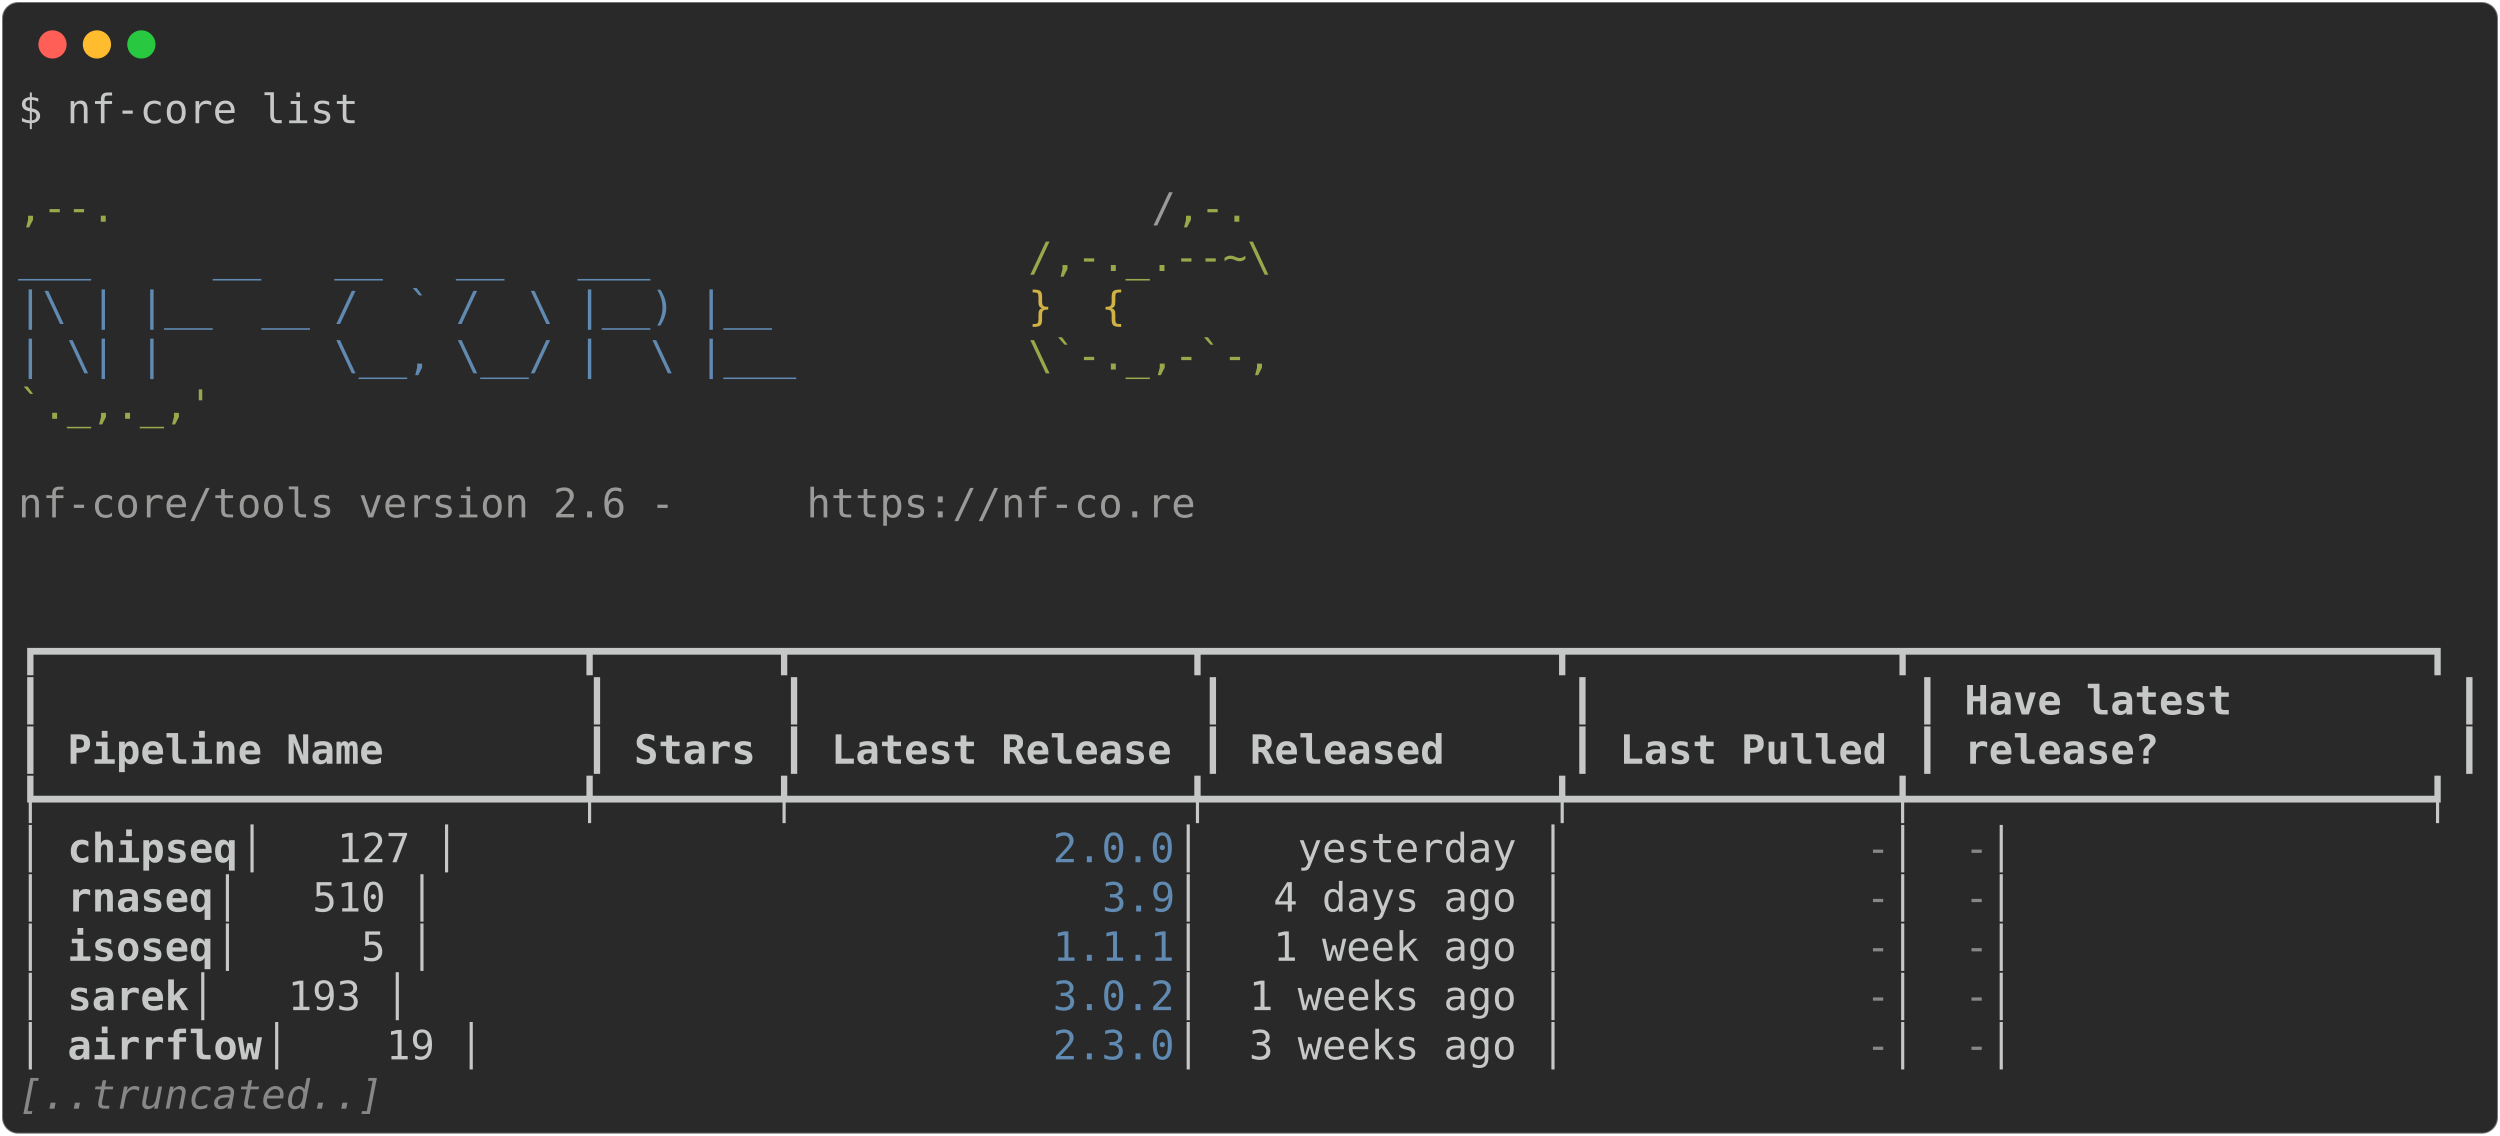
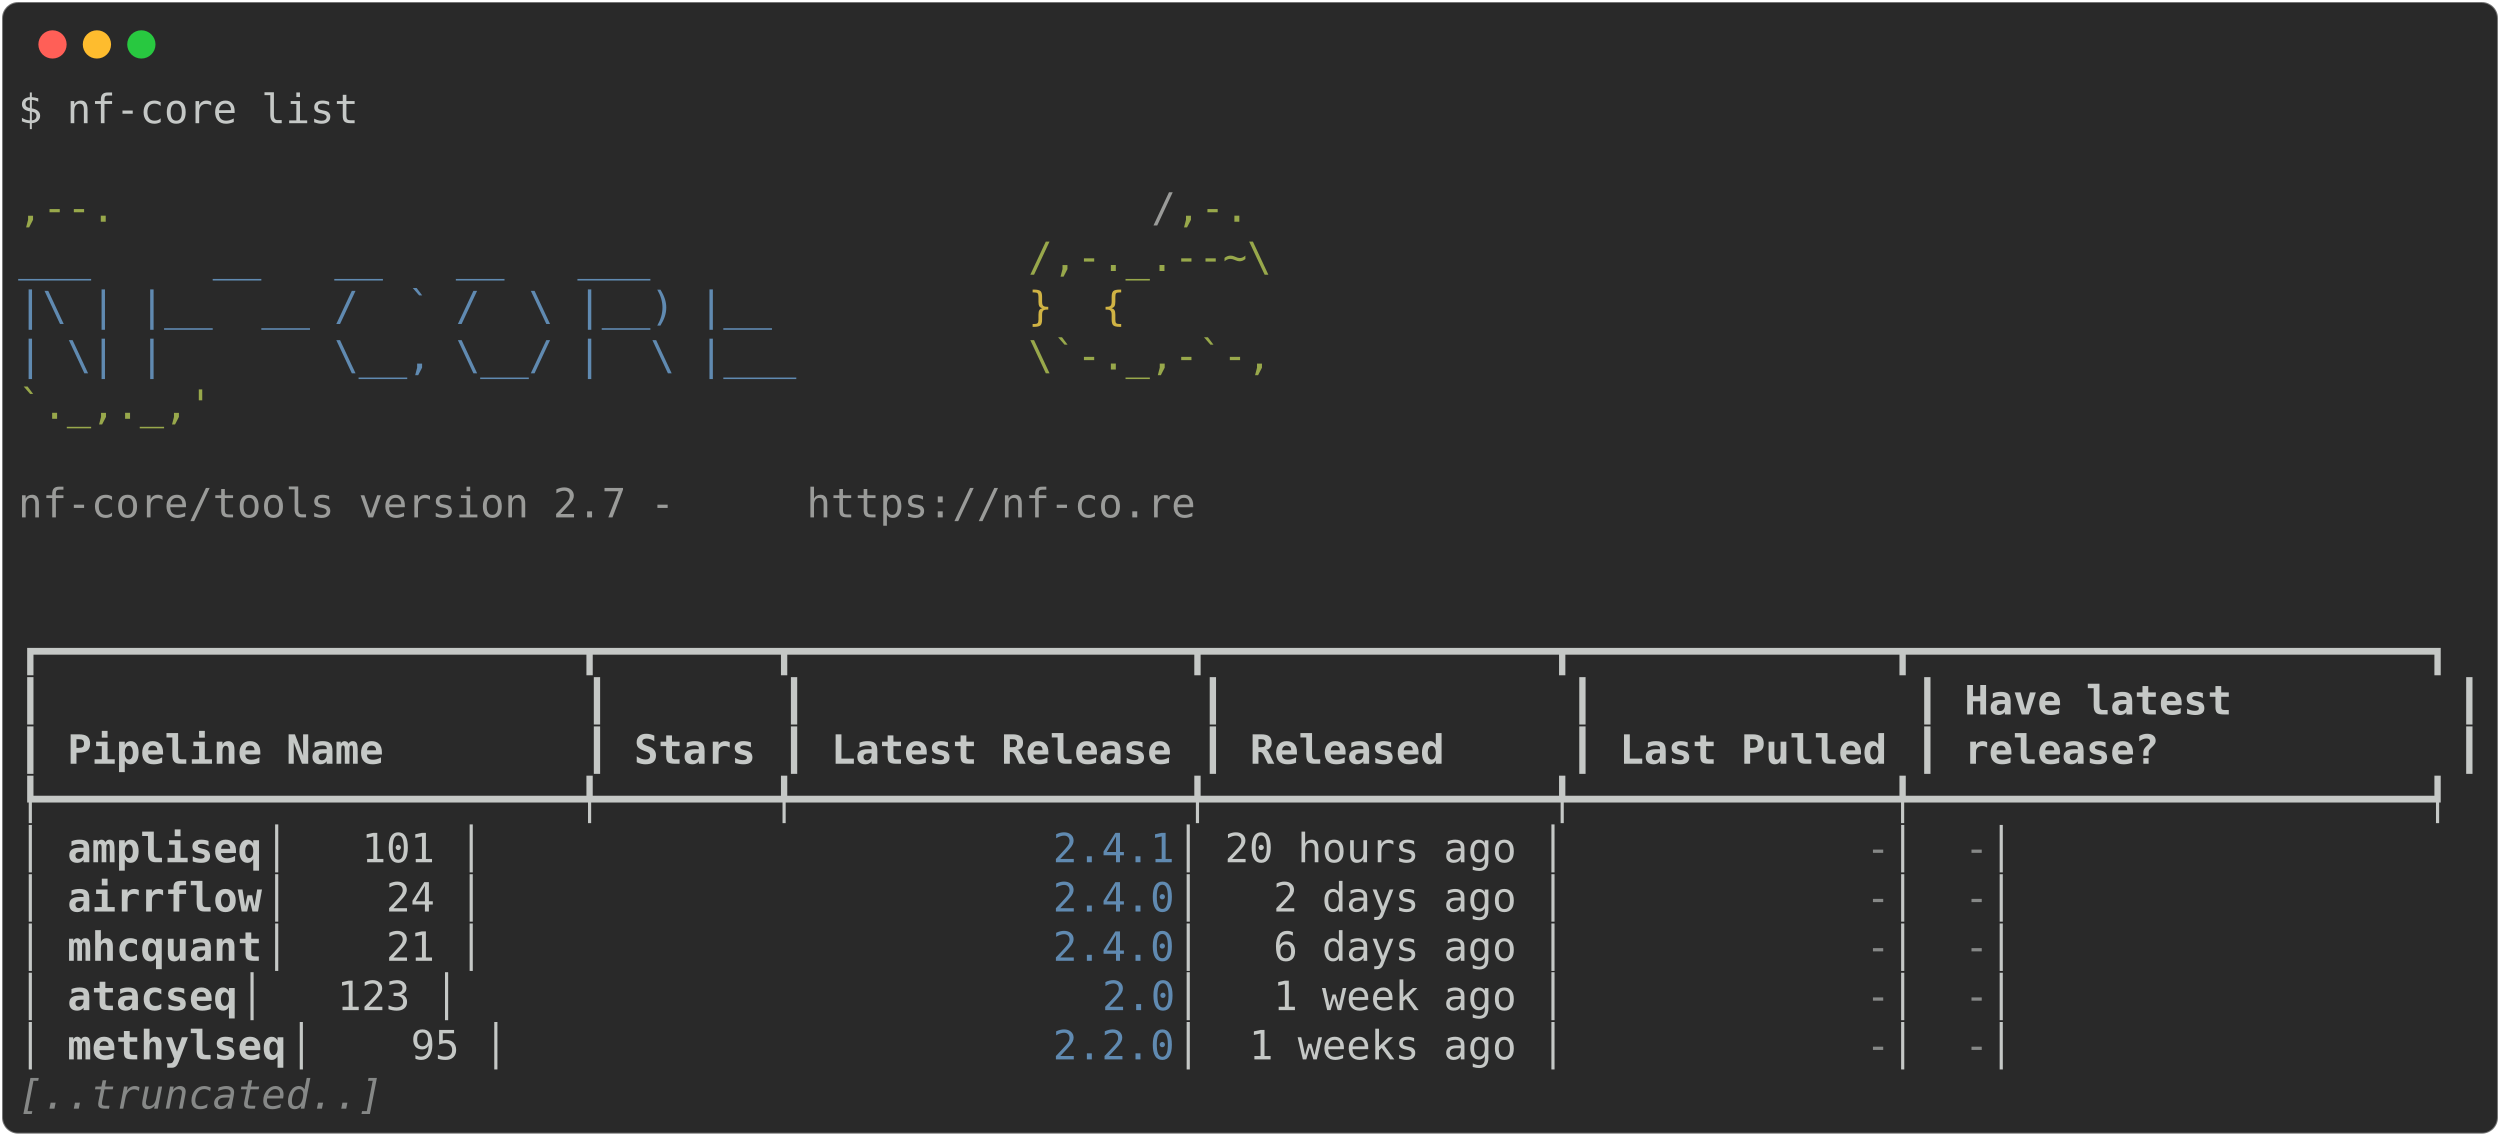
<svg xmlns="http://www.w3.org/2000/svg" class="rich-terminal" viewBox="0 0 1238 562.4">
  <style>

    @font-face {
        font-family: "Fira Code";
        src: local("FiraCode-Regular"),
                url("https://cdnjs.cloudflare.com/ajax/libs/firacode/6.2.0/woff2/FiraCode-Regular.woff2") format("woff2"),
                url("https://cdnjs.cloudflare.com/ajax/libs/firacode/6.2.0/woff/FiraCode-Regular.woff") format("woff");
        font-style: normal;
        font-weight: 400;
    }
    @font-face {
        font-family: "Fira Code";
        src: local("FiraCode-Bold"),
                url("https://cdnjs.cloudflare.com/ajax/libs/firacode/6.2.0/woff2/FiraCode-Bold.woff2") format("woff2"),
                url("https://cdnjs.cloudflare.com/ajax/libs/firacode/6.2.0/woff/FiraCode-Bold.woff") format("woff");
        font-style: bold;
        font-weight: 700;
    }

-     .terminal-602830802-matrix {
+     .terminal-2923789563-matrix {
        font-family: Fira Code, monospace;
        font-size: 20px;
        line-height: 24.4px;
        font-variant-east-asian: full-width;
    }

-     .terminal-602830802-title {
+     .terminal-2923789563-title {
        font-size: 18px;
        font-weight: bold;
        font-family: arial;
    }

-     .terminal-602830802-r1 { fill: #c5c8c6 }
- .terminal-602830802-r2 { fill: #98a84b }
- .terminal-602830802-r3 { fill: #9a9b99 }
- .terminal-602830802-r4 { fill: #608ab1 }
- .terminal-602830802-r5 { fill: #d0b344 }
- .terminal-602830802-r6 { fill: #c5c8c6;font-weight: bold }
- .terminal-602830802-r7 { fill: #868887 }
- .terminal-602830802-r8 { fill: #868887;font-style: italic; }
+     .terminal-2923789563-r1 { fill: #c5c8c6 }
+ .terminal-2923789563-r2 { fill: #98a84b }
+ .terminal-2923789563-r3 { fill: #9a9b99 }
+ .terminal-2923789563-r4 { fill: #608ab1 }
+ .terminal-2923789563-r5 { fill: #d0b344 }
+ .terminal-2923789563-r6 { fill: #c5c8c6;font-weight: bold }
+ .terminal-2923789563-r7 { fill: #868887 }
+ .terminal-2923789563-r8 { fill: #868887;font-style: italic; }
    </style>
  <defs>
-     <clipPath id="terminal-602830802-clip-terminal">
+     <clipPath id="terminal-2923789563-clip-terminal">
      <rect x="0" y="0" width="1219.0" height="511.4" />
    </clipPath>
-     <clipPath id="terminal-602830802-line-0">
+     <clipPath id="terminal-2923789563-line-0">
      <rect x="0" y="1.5" width="1220" height="24.65" />
    </clipPath>
-     <clipPath id="terminal-602830802-line-1">
+     <clipPath id="terminal-2923789563-line-1">
      <rect x="0" y="25.9" width="1220" height="24.65" />
    </clipPath>
-     <clipPath id="terminal-602830802-line-2">
+     <clipPath id="terminal-2923789563-line-2">
      <rect x="0" y="50.3" width="1220" height="24.65" />
    </clipPath>
-     <clipPath id="terminal-602830802-line-3">
+     <clipPath id="terminal-2923789563-line-3">
      <rect x="0" y="74.7" width="1220" height="24.65" />
    </clipPath>
-     <clipPath id="terminal-602830802-line-4">
+     <clipPath id="terminal-2923789563-line-4">
      <rect x="0" y="99.1" width="1220" height="24.65" />
    </clipPath>
-     <clipPath id="terminal-602830802-line-5">
+     <clipPath id="terminal-2923789563-line-5">
      <rect x="0" y="123.5" width="1220" height="24.65" />
    </clipPath>
-     <clipPath id="terminal-602830802-line-6">
+     <clipPath id="terminal-2923789563-line-6">
      <rect x="0" y="147.9" width="1220" height="24.65" />
    </clipPath>
-     <clipPath id="terminal-602830802-line-7">
+     <clipPath id="terminal-2923789563-line-7">
      <rect x="0" y="172.3" width="1220" height="24.65" />
    </clipPath>
-     <clipPath id="terminal-602830802-line-8">
+     <clipPath id="terminal-2923789563-line-8">
      <rect x="0" y="196.7" width="1220" height="24.65" />
    </clipPath>
-     <clipPath id="terminal-602830802-line-9">
+     <clipPath id="terminal-2923789563-line-9">
      <rect x="0" y="221.1" width="1220" height="24.65" />
    </clipPath>
-     <clipPath id="terminal-602830802-line-10">
+     <clipPath id="terminal-2923789563-line-10">
      <rect x="0" y="245.5" width="1220" height="24.65" />
    </clipPath>
-     <clipPath id="terminal-602830802-line-11">
+     <clipPath id="terminal-2923789563-line-11">
      <rect x="0" y="269.9" width="1220" height="24.65" />
    </clipPath>
-     <clipPath id="terminal-602830802-line-12">
+     <clipPath id="terminal-2923789563-line-12">
      <rect x="0" y="294.3" width="1220" height="24.65" />
    </clipPath>
-     <clipPath id="terminal-602830802-line-13">
+     <clipPath id="terminal-2923789563-line-13">
      <rect x="0" y="318.7" width="1220" height="24.65" />
    </clipPath>
-     <clipPath id="terminal-602830802-line-14">
+     <clipPath id="terminal-2923789563-line-14">
      <rect x="0" y="343.1" width="1220" height="24.65" />
    </clipPath>
-     <clipPath id="terminal-602830802-line-15">
+     <clipPath id="terminal-2923789563-line-15">
      <rect x="0" y="367.5" width="1220" height="24.65" />
    </clipPath>
-     <clipPath id="terminal-602830802-line-16">
+     <clipPath id="terminal-2923789563-line-16">
      <rect x="0" y="391.9" width="1220" height="24.65" />
    </clipPath>
-     <clipPath id="terminal-602830802-line-17">
+     <clipPath id="terminal-2923789563-line-17">
      <rect x="0" y="416.3" width="1220" height="24.65" />
    </clipPath>
-     <clipPath id="terminal-602830802-line-18">
+     <clipPath id="terminal-2923789563-line-18">
      <rect x="0" y="440.7" width="1220" height="24.65" />
    </clipPath>
-     <clipPath id="terminal-602830802-line-19">
+     <clipPath id="terminal-2923789563-line-19">
      <rect x="0" y="465.1" width="1220" height="24.65" />
    </clipPath>
  </defs>
  <rect fill="#292929" stroke="rgba(255,255,255,0.35)" stroke-width="1" x="1" y="1" width="1236" height="560.4" rx="8" />
  <g transform="translate(26,22)">
    <circle cx="0" cy="0" r="7" fill="#ff5f57" />
    <circle cx="22" cy="0" r="7" fill="#febc2e" />
    <circle cx="44" cy="0" r="7" fill="#28c840" />
  </g>
-   <g transform="translate(9, 41)" clip-path="url(#terminal-602830802-clip-terminal)">
-     <g class="terminal-602830802-matrix">
-       <text class="terminal-602830802-r1" x="0" y="20" textLength="170.8" clip-path="url(#terminal-602830802-line-0)">$ nf-core list</text>
-       <text class="terminal-602830802-r1" x="1220" y="20" textLength="12.2" clip-path="url(#terminal-602830802-line-0)">
- </text>
-       <text class="terminal-602830802-r1" x="1220" y="44.4" textLength="12.2" clip-path="url(#terminal-602830802-line-1)">
- </text>
-       <text class="terminal-602830802-r2" x="0" y="68.8" textLength="561.2" clip-path="url(#terminal-602830802-line-2)">                                          ,--.</text>
-       <text class="terminal-602830802-r3" x="561.2" y="68.8" textLength="12.2" clip-path="url(#terminal-602830802-line-2)">/</text>
-       <text class="terminal-602830802-r2" x="573.4" y="68.8" textLength="36.6" clip-path="url(#terminal-602830802-line-2)">,-.</text>
-       <text class="terminal-602830802-r1" x="1220" y="68.8" textLength="12.2" clip-path="url(#terminal-602830802-line-2)">
- </text>
-       <text class="terminal-602830802-r4" x="0" y="93.2" textLength="500.2" clip-path="url(#terminal-602830802-line-3)">          ___     __   __   __   ___     </text>
-       <text class="terminal-602830802-r2" x="500.2" y="93.2" textLength="122" clip-path="url(#terminal-602830802-line-3)">/,-._.--~\</text>
-       <text class="terminal-602830802-r1" x="1220" y="93.2" textLength="12.2" clip-path="url(#terminal-602830802-line-3)">
- </text>
-       <text class="terminal-602830802-r4" x="0" y="117.6" textLength="500.2" clip-path="url(#terminal-602830802-line-4)">    |\ | |__  __ /  ` /  \ |__) |__      </text>
-       <text class="terminal-602830802-r5" x="500.2" y="117.6" textLength="85.4" clip-path="url(#terminal-602830802-line-4)">   }  {</text>
-       <text class="terminal-602830802-r1" x="1220" y="117.6" textLength="12.2" clip-path="url(#terminal-602830802-line-4)">
- </text>
-       <text class="terminal-602830802-r4" x="0" y="142" textLength="500.2" clip-path="url(#terminal-602830802-line-5)">    | \| |       \__, \__/ |  \ |___     </text>
-       <text class="terminal-602830802-r2" x="500.2" y="142" textLength="122" clip-path="url(#terminal-602830802-line-5)">\`-._,-`-,</text>
-       <text class="terminal-602830802-r1" x="1220" y="142" textLength="12.2" clip-path="url(#terminal-602830802-line-5)">
- </text>
-       <text class="terminal-602830802-r2" x="0" y="166.4" textLength="610" clip-path="url(#terminal-602830802-line-6)">                                          `._,._,'</text>
-       <text class="terminal-602830802-r1" x="1220" y="166.4" textLength="12.2" clip-path="url(#terminal-602830802-line-6)">
- </text>
-       <text class="terminal-602830802-r1" x="1220" y="190.8" textLength="12.2" clip-path="url(#terminal-602830802-line-7)">
- </text>
-       <text class="terminal-602830802-r3" x="0" y="215.2" textLength="390.4" clip-path="url(#terminal-602830802-line-8)">    nf-core/tools version 2.6 - </text>
-       <text class="terminal-602830802-r3" x="390.4" y="215.2" textLength="195.2" clip-path="url(#terminal-602830802-line-8)">https://nf-co.re</text>
-       <text class="terminal-602830802-r1" x="1220" y="215.2" textLength="12.2" clip-path="url(#terminal-602830802-line-8)">
- </text>
-       <text class="terminal-602830802-r1" x="1220" y="239.6" textLength="12.2" clip-path="url(#terminal-602830802-line-9)">
- </text>
-       <text class="terminal-602830802-r1" x="1220" y="264" textLength="12.2" clip-path="url(#terminal-602830802-line-10)">
- </text>
-       <text class="terminal-602830802-r1" x="0" y="288.4" textLength="1220" clip-path="url(#terminal-602830802-line-11)">┏━━━━━━━━━━━━━━━━━━━━━━┳━━━━━━━┳━━━━━━━━━━━━━━━━┳━━━━━━━━━━━━━━┳━━━━━━━━━━━━━┳━━━━━━━━━━━━━━━━━━━━━┓</text>
-       <text class="terminal-602830802-r1" x="1220" y="288.4" textLength="12.2" clip-path="url(#terminal-602830802-line-11)">
- </text>
-       <text class="terminal-602830802-r1" x="0" y="312.8" textLength="12.2" clip-path="url(#terminal-602830802-line-12)">┃</text>
-       <text class="terminal-602830802-r1" x="280.6" y="312.8" textLength="12.2" clip-path="url(#terminal-602830802-line-12)">┃</text>
-       <text class="terminal-602830802-r1" x="378.2" y="312.8" textLength="12.2" clip-path="url(#terminal-602830802-line-12)">┃</text>
-       <text class="terminal-602830802-r1" x="585.6" y="312.8" textLength="12.2" clip-path="url(#terminal-602830802-line-12)">┃</text>
-       <text class="terminal-602830802-r1" x="768.6" y="312.8" textLength="12.2" clip-path="url(#terminal-602830802-line-12)">┃</text>
-       <text class="terminal-602830802-r1" x="939.4" y="312.8" textLength="12.2" clip-path="url(#terminal-602830802-line-12)">┃</text>
-       <text class="terminal-602830802-r6" x="963.8" y="312.8" textLength="231.8" clip-path="url(#terminal-602830802-line-12)">Have latest        </text>
-       <text class="terminal-602830802-r1" x="1207.8" y="312.8" textLength="12.2" clip-path="url(#terminal-602830802-line-12)">┃</text>
-       <text class="terminal-602830802-r1" x="1220" y="312.8" textLength="12.2" clip-path="url(#terminal-602830802-line-12)">
- </text>
-       <text class="terminal-602830802-r1" x="0" y="337.2" textLength="12.2" clip-path="url(#terminal-602830802-line-13)">┃</text>
-       <text class="terminal-602830802-r6" x="24.4" y="337.2" textLength="244" clip-path="url(#terminal-602830802-line-13)">Pipeline Name       </text>
-       <text class="terminal-602830802-r1" x="280.6" y="337.2" textLength="12.2" clip-path="url(#terminal-602830802-line-13)">┃</text>
-       <text class="terminal-602830802-r6" x="305" y="337.2" textLength="61" clip-path="url(#terminal-602830802-line-13)">Stars</text>
-       <text class="terminal-602830802-r1" x="378.2" y="337.2" textLength="12.2" clip-path="url(#terminal-602830802-line-13)">┃</text>
-       <text class="terminal-602830802-r6" x="402.6" y="337.2" textLength="170.8" clip-path="url(#terminal-602830802-line-13)">Latest Release</text>
-       <text class="terminal-602830802-r1" x="585.6" y="337.2" textLength="12.2" clip-path="url(#terminal-602830802-line-13)">┃</text>
-       <text class="terminal-602830802-r6" x="610" y="337.2" textLength="146.4" clip-path="url(#terminal-602830802-line-13)">    Released</text>
-       <text class="terminal-602830802-r1" x="768.6" y="337.2" textLength="12.2" clip-path="url(#terminal-602830802-line-13)">┃</text>
-       <text class="terminal-602830802-r6" x="793" y="337.2" textLength="134.2" clip-path="url(#terminal-602830802-line-13)">Last Pulled</text>
-       <text class="terminal-602830802-r1" x="939.4" y="337.2" textLength="12.2" clip-path="url(#terminal-602830802-line-13)">┃</text>
-       <text class="terminal-602830802-r6" x="963.8" y="337.2" textLength="231.8" clip-path="url(#terminal-602830802-line-13)">release?           </text>
-       <text class="terminal-602830802-r1" x="1207.8" y="337.2" textLength="12.2" clip-path="url(#terminal-602830802-line-13)">┃</text>
-       <text class="terminal-602830802-r1" x="1220" y="337.2" textLength="12.2" clip-path="url(#terminal-602830802-line-13)">
- </text>
-       <text class="terminal-602830802-r1" x="0" y="361.6" textLength="1220" clip-path="url(#terminal-602830802-line-14)">┡━━━━━━━━━━━━━━━━━━━━━━╇━━━━━━━╇━━━━━━━━━━━━━━━━╇━━━━━━━━━━━━━━╇━━━━━━━━━━━━━╇━━━━━━━━━━━━━━━━━━━━━┩</text>
-       <text class="terminal-602830802-r1" x="1220" y="361.6" textLength="12.2" clip-path="url(#terminal-602830802-line-14)">
- </text>
-       <text class="terminal-602830802-r1" x="0" y="386" textLength="24.4" clip-path="url(#terminal-602830802-line-15)">│ </text>
-       <text class="terminal-602830802-r6" x="24.4" y="386" textLength="85.4" clip-path="url(#terminal-602830802-line-15)">chipseq</text>
-       <text class="terminal-602830802-r1" x="109.8" y="386" textLength="402.6" clip-path="url(#terminal-602830802-line-15)">              │   127 │          </text>
-       <text class="terminal-602830802-r4" x="512.4" y="386" textLength="61" clip-path="url(#terminal-602830802-line-15)">2.0.0</text>
-       <text class="terminal-602830802-r1" x="573.4" y="386" textLength="341.6" clip-path="url(#terminal-602830802-line-15)"> │    yesterday │           </text>
-       <text class="terminal-602830802-r7" x="915" y="386" textLength="12.2" clip-path="url(#terminal-602830802-line-15)">-</text>
-       <text class="terminal-602830802-r1" x="927.2" y="386" textLength="36.6" clip-path="url(#terminal-602830802-line-15)"> │ </text>
-       <text class="terminal-602830802-r7" x="963.8" y="386" textLength="12.2" clip-path="url(#terminal-602830802-line-15)">-</text>
-       <text class="terminal-602830802-r1" x="976" y="386" textLength="244" clip-path="url(#terminal-602830802-line-15)">                   │</text>
-       <text class="terminal-602830802-r1" x="1220" y="386" textLength="12.2" clip-path="url(#terminal-602830802-line-15)">
- </text>
-       <text class="terminal-602830802-r1" x="0" y="410.4" textLength="24.4" clip-path="url(#terminal-602830802-line-16)">│ </text>
-       <text class="terminal-602830802-r6" x="24.4" y="410.4" textLength="73.2" clip-path="url(#terminal-602830802-line-16)">rnaseq</text>
-       <text class="terminal-602830802-r1" x="97.6" y="410.4" textLength="439.2" clip-path="url(#terminal-602830802-line-16)">               │   510 │            </text>
-       <text class="terminal-602830802-r4" x="536.8" y="410.4" textLength="36.6" clip-path="url(#terminal-602830802-line-16)">3.9</text>
-       <text class="terminal-602830802-r1" x="573.4" y="410.4" textLength="341.6" clip-path="url(#terminal-602830802-line-16)"> │   4 days ago │           </text>
-       <text class="terminal-602830802-r7" x="915" y="410.4" textLength="12.2" clip-path="url(#terminal-602830802-line-16)">-</text>
-       <text class="terminal-602830802-r1" x="927.2" y="410.4" textLength="36.6" clip-path="url(#terminal-602830802-line-16)"> │ </text>
-       <text class="terminal-602830802-r7" x="963.8" y="410.4" textLength="12.2" clip-path="url(#terminal-602830802-line-16)">-</text>
-       <text class="terminal-602830802-r1" x="976" y="410.4" textLength="244" clip-path="url(#terminal-602830802-line-16)">                   │</text>
-       <text class="terminal-602830802-r1" x="1220" y="410.4" textLength="12.2" clip-path="url(#terminal-602830802-line-16)">
- </text>
-       <text class="terminal-602830802-r1" x="0" y="434.8" textLength="24.4" clip-path="url(#terminal-602830802-line-17)">│ </text>
-       <text class="terminal-602830802-r6" x="24.4" y="434.8" textLength="73.2" clip-path="url(#terminal-602830802-line-17)">isoseq</text>
-       <text class="terminal-602830802-r1" x="97.6" y="434.8" textLength="414.8" clip-path="url(#terminal-602830802-line-17)">               │     5 │          </text>
-       <text class="terminal-602830802-r4" x="512.4" y="434.8" textLength="61" clip-path="url(#terminal-602830802-line-17)">1.1.1</text>
-       <text class="terminal-602830802-r1" x="573.4" y="434.8" textLength="341.6" clip-path="url(#terminal-602830802-line-17)"> │   1 week ago │           </text>
-       <text class="terminal-602830802-r7" x="915" y="434.8" textLength="12.2" clip-path="url(#terminal-602830802-line-17)">-</text>
-       <text class="terminal-602830802-r1" x="927.2" y="434.8" textLength="36.6" clip-path="url(#terminal-602830802-line-17)"> │ </text>
-       <text class="terminal-602830802-r7" x="963.8" y="434.8" textLength="12.2" clip-path="url(#terminal-602830802-line-17)">-</text>
-       <text class="terminal-602830802-r1" x="976" y="434.8" textLength="244" clip-path="url(#terminal-602830802-line-17)">                   │</text>
-       <text class="terminal-602830802-r1" x="1220" y="434.8" textLength="12.2" clip-path="url(#terminal-602830802-line-17)">
- </text>
-       <text class="terminal-602830802-r1" x="0" y="459.2" textLength="24.4" clip-path="url(#terminal-602830802-line-18)">│ </text>
-       <text class="terminal-602830802-r6" x="24.4" y="459.2" textLength="61" clip-path="url(#terminal-602830802-line-18)">sarek</text>
-       <text class="terminal-602830802-r1" x="85.4" y="459.2" textLength="427" clip-path="url(#terminal-602830802-line-18)">                │   193 │          </text>
-       <text class="terminal-602830802-r4" x="512.4" y="459.2" textLength="61" clip-path="url(#terminal-602830802-line-18)">3.0.2</text>
-       <text class="terminal-602830802-r1" x="573.4" y="459.2" textLength="341.6" clip-path="url(#terminal-602830802-line-18)"> │  1 weeks ago │           </text>
-       <text class="terminal-602830802-r7" x="915" y="459.2" textLength="12.2" clip-path="url(#terminal-602830802-line-18)">-</text>
-       <text class="terminal-602830802-r1" x="927.2" y="459.2" textLength="36.6" clip-path="url(#terminal-602830802-line-18)"> │ </text>
-       <text class="terminal-602830802-r7" x="963.8" y="459.2" textLength="12.2" clip-path="url(#terminal-602830802-line-18)">-</text>
-       <text class="terminal-602830802-r1" x="976" y="459.2" textLength="244" clip-path="url(#terminal-602830802-line-18)">                   │</text>
-       <text class="terminal-602830802-r1" x="1220" y="459.2" textLength="12.2" clip-path="url(#terminal-602830802-line-18)">
- </text>
-       <text class="terminal-602830802-r1" x="0" y="483.6" textLength="24.4" clip-path="url(#terminal-602830802-line-19)">│ </text>
-       <text class="terminal-602830802-r6" x="24.4" y="483.6" textLength="97.6" clip-path="url(#terminal-602830802-line-19)">airrflow</text>
-       <text class="terminal-602830802-r1" x="122" y="483.6" textLength="390.4" clip-path="url(#terminal-602830802-line-19)">             │    19 │          </text>
-       <text class="terminal-602830802-r4" x="512.4" y="483.6" textLength="61" clip-path="url(#terminal-602830802-line-19)">2.3.0</text>
-       <text class="terminal-602830802-r1" x="573.4" y="483.6" textLength="341.6" clip-path="url(#terminal-602830802-line-19)"> │  3 weeks ago │           </text>
-       <text class="terminal-602830802-r7" x="915" y="483.6" textLength="12.2" clip-path="url(#terminal-602830802-line-19)">-</text>
-       <text class="terminal-602830802-r1" x="927.2" y="483.6" textLength="36.6" clip-path="url(#terminal-602830802-line-19)"> │ </text>
-       <text class="terminal-602830802-r7" x="963.8" y="483.6" textLength="12.2" clip-path="url(#terminal-602830802-line-19)">-</text>
-       <text class="terminal-602830802-r1" x="976" y="483.6" textLength="244" clip-path="url(#terminal-602830802-line-19)">                   │</text>
-       <text class="terminal-602830802-r1" x="1220" y="483.6" textLength="12.2" clip-path="url(#terminal-602830802-line-19)">
- </text>
-       <text class="terminal-602830802-r8" x="0" y="508" textLength="183" clip-path="url(#terminal-602830802-line-20)">[..truncated..]</text>
-       <text class="terminal-602830802-r1" x="1220" y="508" textLength="12.2" clip-path="url(#terminal-602830802-line-20)">
+   <g transform="translate(9, 41)" clip-path="url(#terminal-2923789563-clip-terminal)">
+     <g class="terminal-2923789563-matrix">
+       <text class="terminal-2923789563-r1" x="0" y="20" textLength="170.8" clip-path="url(#terminal-2923789563-line-0)">$ nf-core list</text>
+       <text class="terminal-2923789563-r1" x="1220" y="20" textLength="12.2" clip-path="url(#terminal-2923789563-line-0)">
+ </text>
+       <text class="terminal-2923789563-r1" x="1220" y="44.4" textLength="12.2" clip-path="url(#terminal-2923789563-line-1)">
+ </text>
+       <text class="terminal-2923789563-r2" x="0" y="68.8" textLength="561.2" clip-path="url(#terminal-2923789563-line-2)">                                          ,--.</text>
+       <text class="terminal-2923789563-r3" x="561.2" y="68.8" textLength="12.2" clip-path="url(#terminal-2923789563-line-2)">/</text>
+       <text class="terminal-2923789563-r2" x="573.4" y="68.8" textLength="36.6" clip-path="url(#terminal-2923789563-line-2)">,-.</text>
+       <text class="terminal-2923789563-r1" x="1220" y="68.8" textLength="12.2" clip-path="url(#terminal-2923789563-line-2)">
+ </text>
+       <text class="terminal-2923789563-r4" x="0" y="93.2" textLength="500.2" clip-path="url(#terminal-2923789563-line-3)">          ___     __   __   __   ___     </text>
+       <text class="terminal-2923789563-r2" x="500.2" y="93.2" textLength="122" clip-path="url(#terminal-2923789563-line-3)">/,-._.--~\</text>
+       <text class="terminal-2923789563-r1" x="1220" y="93.2" textLength="12.2" clip-path="url(#terminal-2923789563-line-3)">
+ </text>
+       <text class="terminal-2923789563-r4" x="0" y="117.6" textLength="500.2" clip-path="url(#terminal-2923789563-line-4)">    |\ | |__  __ /  ` /  \ |__) |__      </text>
+       <text class="terminal-2923789563-r5" x="500.2" y="117.6" textLength="85.4" clip-path="url(#terminal-2923789563-line-4)">   }  {</text>
+       <text class="terminal-2923789563-r1" x="1220" y="117.6" textLength="12.2" clip-path="url(#terminal-2923789563-line-4)">
+ </text>
+       <text class="terminal-2923789563-r4" x="0" y="142" textLength="500.2" clip-path="url(#terminal-2923789563-line-5)">    | \| |       \__, \__/ |  \ |___     </text>
+       <text class="terminal-2923789563-r2" x="500.2" y="142" textLength="122" clip-path="url(#terminal-2923789563-line-5)">\`-._,-`-,</text>
+       <text class="terminal-2923789563-r1" x="1220" y="142" textLength="12.2" clip-path="url(#terminal-2923789563-line-5)">
+ </text>
+       <text class="terminal-2923789563-r2" x="0" y="166.4" textLength="610" clip-path="url(#terminal-2923789563-line-6)">                                          `._,._,'</text>
+       <text class="terminal-2923789563-r1" x="1220" y="166.4" textLength="12.2" clip-path="url(#terminal-2923789563-line-6)">
+ </text>
+       <text class="terminal-2923789563-r1" x="1220" y="190.8" textLength="12.2" clip-path="url(#terminal-2923789563-line-7)">
+ </text>
+       <text class="terminal-2923789563-r3" x="0" y="215.2" textLength="390.4" clip-path="url(#terminal-2923789563-line-8)">    nf-core/tools version 2.7 - </text>
+       <text class="terminal-2923789563-r3" x="390.4" y="215.2" textLength="195.2" clip-path="url(#terminal-2923789563-line-8)">https://nf-co.re</text>
+       <text class="terminal-2923789563-r1" x="1220" y="215.2" textLength="12.2" clip-path="url(#terminal-2923789563-line-8)">
+ </text>
+       <text class="terminal-2923789563-r1" x="1220" y="239.6" textLength="12.2" clip-path="url(#terminal-2923789563-line-9)">
+ </text>
+       <text class="terminal-2923789563-r1" x="1220" y="264" textLength="12.2" clip-path="url(#terminal-2923789563-line-10)">
+ </text>
+       <text class="terminal-2923789563-r1" x="0" y="288.4" textLength="1220" clip-path="url(#terminal-2923789563-line-11)">┏━━━━━━━━━━━━━━━━━━━━━━┳━━━━━━━┳━━━━━━━━━━━━━━━━┳━━━━━━━━━━━━━━┳━━━━━━━━━━━━━┳━━━━━━━━━━━━━━━━━━━━━┓</text>
+       <text class="terminal-2923789563-r1" x="1220" y="288.4" textLength="12.2" clip-path="url(#terminal-2923789563-line-11)">
+ </text>
+       <text class="terminal-2923789563-r1" x="0" y="312.8" textLength="12.2" clip-path="url(#terminal-2923789563-line-12)">┃</text>
+       <text class="terminal-2923789563-r1" x="280.6" y="312.8" textLength="12.2" clip-path="url(#terminal-2923789563-line-12)">┃</text>
+       <text class="terminal-2923789563-r1" x="378.2" y="312.8" textLength="12.2" clip-path="url(#terminal-2923789563-line-12)">┃</text>
+       <text class="terminal-2923789563-r1" x="585.6" y="312.8" textLength="12.2" clip-path="url(#terminal-2923789563-line-12)">┃</text>
+       <text class="terminal-2923789563-r1" x="768.6" y="312.8" textLength="12.2" clip-path="url(#terminal-2923789563-line-12)">┃</text>
+       <text class="terminal-2923789563-r1" x="939.4" y="312.8" textLength="12.2" clip-path="url(#terminal-2923789563-line-12)">┃</text>
+       <text class="terminal-2923789563-r6" x="963.8" y="312.8" textLength="231.8" clip-path="url(#terminal-2923789563-line-12)">Have latest        </text>
+       <text class="terminal-2923789563-r1" x="1207.8" y="312.8" textLength="12.2" clip-path="url(#terminal-2923789563-line-12)">┃</text>
+       <text class="terminal-2923789563-r1" x="1220" y="312.8" textLength="12.2" clip-path="url(#terminal-2923789563-line-12)">
+ </text>
+       <text class="terminal-2923789563-r1" x="0" y="337.2" textLength="12.2" clip-path="url(#terminal-2923789563-line-13)">┃</text>
+       <text class="terminal-2923789563-r6" x="24.4" y="337.2" textLength="244" clip-path="url(#terminal-2923789563-line-13)">Pipeline Name       </text>
+       <text class="terminal-2923789563-r1" x="280.6" y="337.2" textLength="12.2" clip-path="url(#terminal-2923789563-line-13)">┃</text>
+       <text class="terminal-2923789563-r6" x="305" y="337.2" textLength="61" clip-path="url(#terminal-2923789563-line-13)">Stars</text>
+       <text class="terminal-2923789563-r1" x="378.2" y="337.2" textLength="12.2" clip-path="url(#terminal-2923789563-line-13)">┃</text>
+       <text class="terminal-2923789563-r6" x="402.6" y="337.2" textLength="170.8" clip-path="url(#terminal-2923789563-line-13)">Latest Release</text>
+       <text class="terminal-2923789563-r1" x="585.6" y="337.2" textLength="12.2" clip-path="url(#terminal-2923789563-line-13)">┃</text>
+       <text class="terminal-2923789563-r6" x="610" y="337.2" textLength="146.4" clip-path="url(#terminal-2923789563-line-13)">    Released</text>
+       <text class="terminal-2923789563-r1" x="768.6" y="337.2" textLength="12.2" clip-path="url(#terminal-2923789563-line-13)">┃</text>
+       <text class="terminal-2923789563-r6" x="793" y="337.2" textLength="134.2" clip-path="url(#terminal-2923789563-line-13)">Last Pulled</text>
+       <text class="terminal-2923789563-r1" x="939.4" y="337.2" textLength="12.2" clip-path="url(#terminal-2923789563-line-13)">┃</text>
+       <text class="terminal-2923789563-r6" x="963.8" y="337.2" textLength="231.8" clip-path="url(#terminal-2923789563-line-13)">release?           </text>
+       <text class="terminal-2923789563-r1" x="1207.8" y="337.2" textLength="12.2" clip-path="url(#terminal-2923789563-line-13)">┃</text>
+       <text class="terminal-2923789563-r1" x="1220" y="337.2" textLength="12.2" clip-path="url(#terminal-2923789563-line-13)">
+ </text>
+       <text class="terminal-2923789563-r1" x="0" y="361.6" textLength="1220" clip-path="url(#terminal-2923789563-line-14)">┡━━━━━━━━━━━━━━━━━━━━━━╇━━━━━━━╇━━━━━━━━━━━━━━━━╇━━━━━━━━━━━━━━╇━━━━━━━━━━━━━╇━━━━━━━━━━━━━━━━━━━━━┩</text>
+       <text class="terminal-2923789563-r1" x="1220" y="361.6" textLength="12.2" clip-path="url(#terminal-2923789563-line-14)">
+ </text>
+       <text class="terminal-2923789563-r1" x="0" y="386" textLength="24.4" clip-path="url(#terminal-2923789563-line-15)">│ </text>
+       <text class="terminal-2923789563-r6" x="24.4" y="386" textLength="97.6" clip-path="url(#terminal-2923789563-line-15)">ampliseq</text>
+       <text class="terminal-2923789563-r1" x="122" y="386" textLength="390.4" clip-path="url(#terminal-2923789563-line-15)">             │   101 │          </text>
+       <text class="terminal-2923789563-r4" x="512.4" y="386" textLength="61" clip-path="url(#terminal-2923789563-line-15)">2.4.1</text>
+       <text class="terminal-2923789563-r1" x="573.4" y="386" textLength="341.6" clip-path="url(#terminal-2923789563-line-15)"> │ 20 hours ago │           </text>
+       <text class="terminal-2923789563-r7" x="915" y="386" textLength="12.2" clip-path="url(#terminal-2923789563-line-15)">-</text>
+       <text class="terminal-2923789563-r1" x="927.2" y="386" textLength="36.6" clip-path="url(#terminal-2923789563-line-15)"> │ </text>
+       <text class="terminal-2923789563-r7" x="963.8" y="386" textLength="12.2" clip-path="url(#terminal-2923789563-line-15)">-</text>
+       <text class="terminal-2923789563-r1" x="976" y="386" textLength="244" clip-path="url(#terminal-2923789563-line-15)">                   │</text>
+       <text class="terminal-2923789563-r1" x="1220" y="386" textLength="12.2" clip-path="url(#terminal-2923789563-line-15)">
+ </text>
+       <text class="terminal-2923789563-r1" x="0" y="410.4" textLength="24.4" clip-path="url(#terminal-2923789563-line-16)">│ </text>
+       <text class="terminal-2923789563-r6" x="24.4" y="410.4" textLength="97.6" clip-path="url(#terminal-2923789563-line-16)">airrflow</text>
+       <text class="terminal-2923789563-r1" x="122" y="410.4" textLength="390.4" clip-path="url(#terminal-2923789563-line-16)">             │    24 │          </text>
+       <text class="terminal-2923789563-r4" x="512.4" y="410.4" textLength="61" clip-path="url(#terminal-2923789563-line-16)">2.4.0</text>
+       <text class="terminal-2923789563-r1" x="573.4" y="410.4" textLength="341.6" clip-path="url(#terminal-2923789563-line-16)"> │   2 days ago │           </text>
+       <text class="terminal-2923789563-r7" x="915" y="410.4" textLength="12.2" clip-path="url(#terminal-2923789563-line-16)">-</text>
+       <text class="terminal-2923789563-r1" x="927.2" y="410.4" textLength="36.6" clip-path="url(#terminal-2923789563-line-16)"> │ </text>
+       <text class="terminal-2923789563-r7" x="963.8" y="410.4" textLength="12.2" clip-path="url(#terminal-2923789563-line-16)">-</text>
+       <text class="terminal-2923789563-r1" x="976" y="410.4" textLength="244" clip-path="url(#terminal-2923789563-line-16)">                   │</text>
+       <text class="terminal-2923789563-r1" x="1220" y="410.4" textLength="12.2" clip-path="url(#terminal-2923789563-line-16)">
+ </text>
+       <text class="terminal-2923789563-r1" x="0" y="434.8" textLength="24.4" clip-path="url(#terminal-2923789563-line-17)">│ </text>
+       <text class="terminal-2923789563-r6" x="24.4" y="434.8" textLength="97.6" clip-path="url(#terminal-2923789563-line-17)">mhcquant</text>
+       <text class="terminal-2923789563-r1" x="122" y="434.8" textLength="390.4" clip-path="url(#terminal-2923789563-line-17)">             │    21 │          </text>
+       <text class="terminal-2923789563-r4" x="512.4" y="434.8" textLength="61" clip-path="url(#terminal-2923789563-line-17)">2.4.0</text>
+       <text class="terminal-2923789563-r1" x="573.4" y="434.8" textLength="341.6" clip-path="url(#terminal-2923789563-line-17)"> │   6 days ago │           </text>
+       <text class="terminal-2923789563-r7" x="915" y="434.8" textLength="12.2" clip-path="url(#terminal-2923789563-line-17)">-</text>
+       <text class="terminal-2923789563-r1" x="927.2" y="434.8" textLength="36.6" clip-path="url(#terminal-2923789563-line-17)"> │ </text>
+       <text class="terminal-2923789563-r7" x="963.8" y="434.8" textLength="12.2" clip-path="url(#terminal-2923789563-line-17)">-</text>
+       <text class="terminal-2923789563-r1" x="976" y="434.8" textLength="244" clip-path="url(#terminal-2923789563-line-17)">                   │</text>
+       <text class="terminal-2923789563-r1" x="1220" y="434.8" textLength="12.2" clip-path="url(#terminal-2923789563-line-17)">
+ </text>
+       <text class="terminal-2923789563-r1" x="0" y="459.2" textLength="24.4" clip-path="url(#terminal-2923789563-line-18)">│ </text>
+       <text class="terminal-2923789563-r6" x="24.4" y="459.2" textLength="85.4" clip-path="url(#terminal-2923789563-line-18)">atacseq</text>
+       <text class="terminal-2923789563-r1" x="109.8" y="459.2" textLength="427" clip-path="url(#terminal-2923789563-line-18)">              │   123 │            </text>
+       <text class="terminal-2923789563-r4" x="536.8" y="459.2" textLength="36.6" clip-path="url(#terminal-2923789563-line-18)">2.0</text>
+       <text class="terminal-2923789563-r1" x="573.4" y="459.2" textLength="341.6" clip-path="url(#terminal-2923789563-line-18)"> │   1 week ago │           </text>
+       <text class="terminal-2923789563-r7" x="915" y="459.2" textLength="12.2" clip-path="url(#terminal-2923789563-line-18)">-</text>
+       <text class="terminal-2923789563-r1" x="927.2" y="459.2" textLength="36.6" clip-path="url(#terminal-2923789563-line-18)"> │ </text>
+       <text class="terminal-2923789563-r7" x="963.8" y="459.2" textLength="12.2" clip-path="url(#terminal-2923789563-line-18)">-</text>
+       <text class="terminal-2923789563-r1" x="976" y="459.2" textLength="244" clip-path="url(#terminal-2923789563-line-18)">                   │</text>
+       <text class="terminal-2923789563-r1" x="1220" y="459.2" textLength="12.2" clip-path="url(#terminal-2923789563-line-18)">
+ </text>
+       <text class="terminal-2923789563-r1" x="0" y="483.6" textLength="24.4" clip-path="url(#terminal-2923789563-line-19)">│ </text>
+       <text class="terminal-2923789563-r6" x="24.4" y="483.6" textLength="109.8" clip-path="url(#terminal-2923789563-line-19)">methylseq</text>
+       <text class="terminal-2923789563-r1" x="134.2" y="483.6" textLength="378.2" clip-path="url(#terminal-2923789563-line-19)">            │    95 │          </text>
+       <text class="terminal-2923789563-r4" x="512.4" y="483.6" textLength="61" clip-path="url(#terminal-2923789563-line-19)">2.2.0</text>
+       <text class="terminal-2923789563-r1" x="573.4" y="483.6" textLength="341.6" clip-path="url(#terminal-2923789563-line-19)"> │  1 weeks ago │           </text>
+       <text class="terminal-2923789563-r7" x="915" y="483.6" textLength="12.2" clip-path="url(#terminal-2923789563-line-19)">-</text>
+       <text class="terminal-2923789563-r1" x="927.2" y="483.6" textLength="36.6" clip-path="url(#terminal-2923789563-line-19)"> │ </text>
+       <text class="terminal-2923789563-r7" x="963.8" y="483.6" textLength="12.2" clip-path="url(#terminal-2923789563-line-19)">-</text>
+       <text class="terminal-2923789563-r1" x="976" y="483.6" textLength="244" clip-path="url(#terminal-2923789563-line-19)">                   │</text>
+       <text class="terminal-2923789563-r1" x="1220" y="483.6" textLength="12.2" clip-path="url(#terminal-2923789563-line-19)">
+ </text>
+       <text class="terminal-2923789563-r8" x="0" y="508" textLength="183" clip-path="url(#terminal-2923789563-line-20)">[..truncated..]</text>
+       <text class="terminal-2923789563-r1" x="1220" y="508" textLength="12.2" clip-path="url(#terminal-2923789563-line-20)">
</text>
    </g>
  </g>
</svg>
